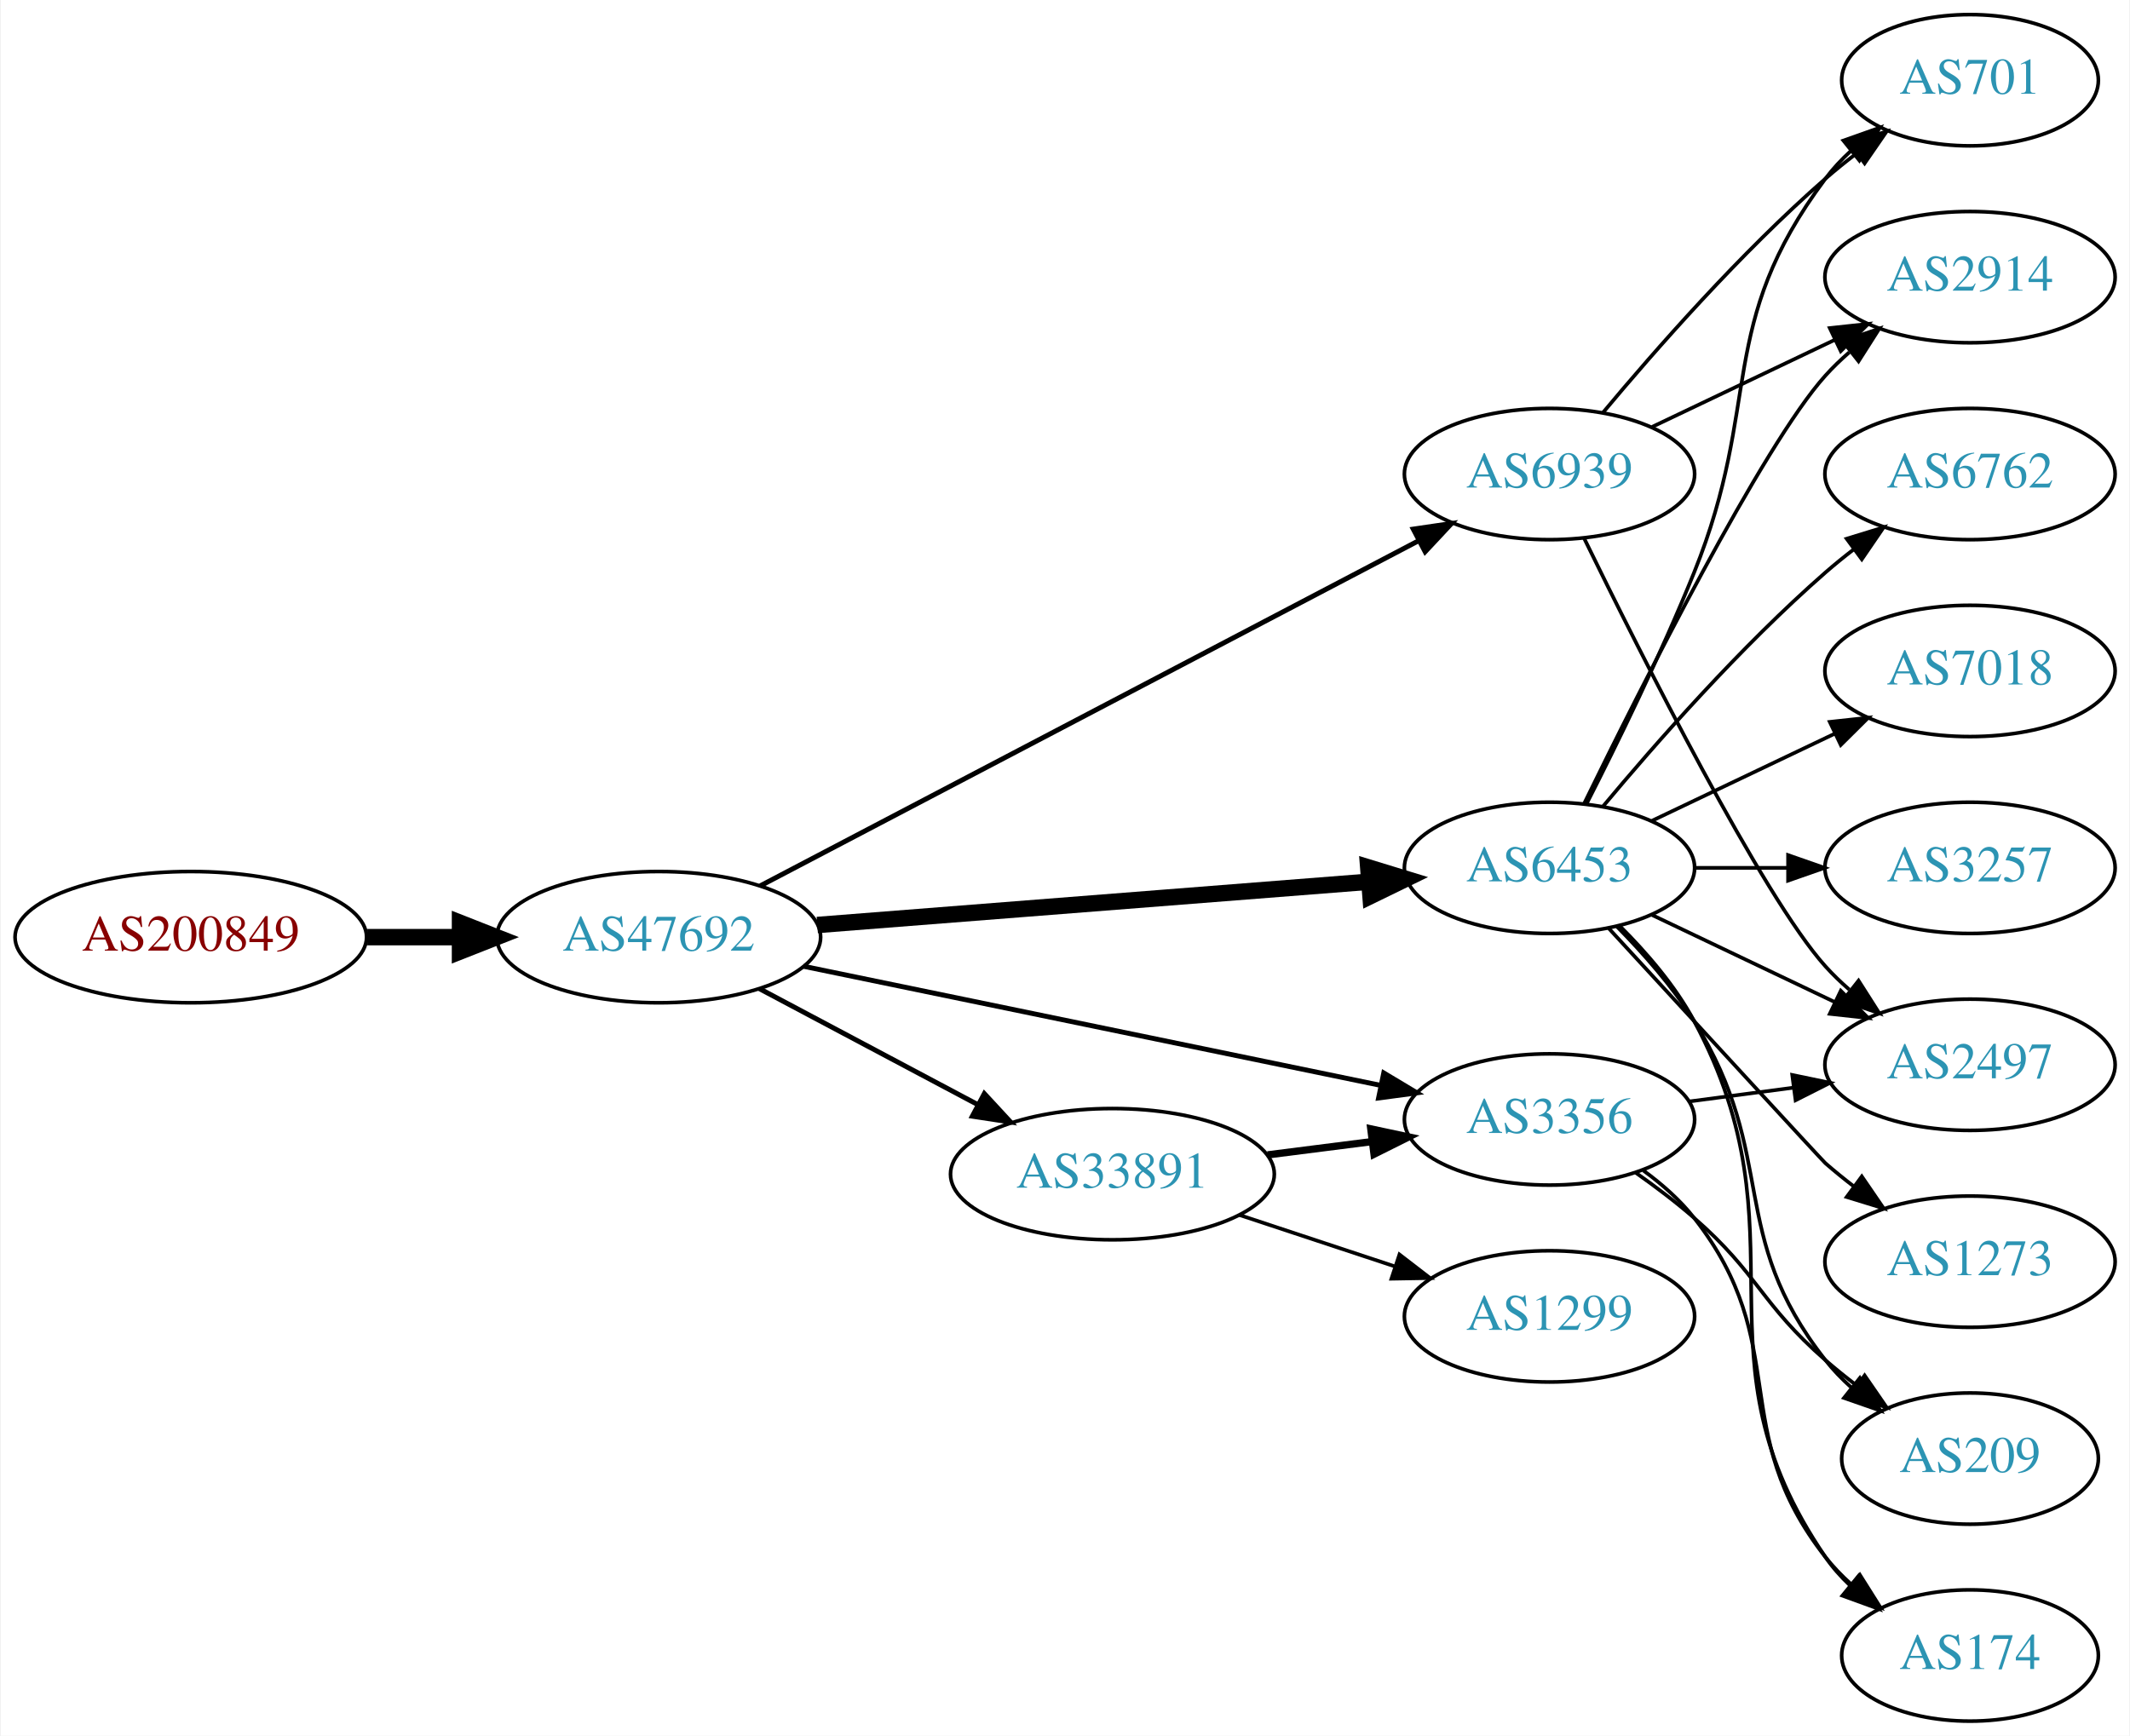
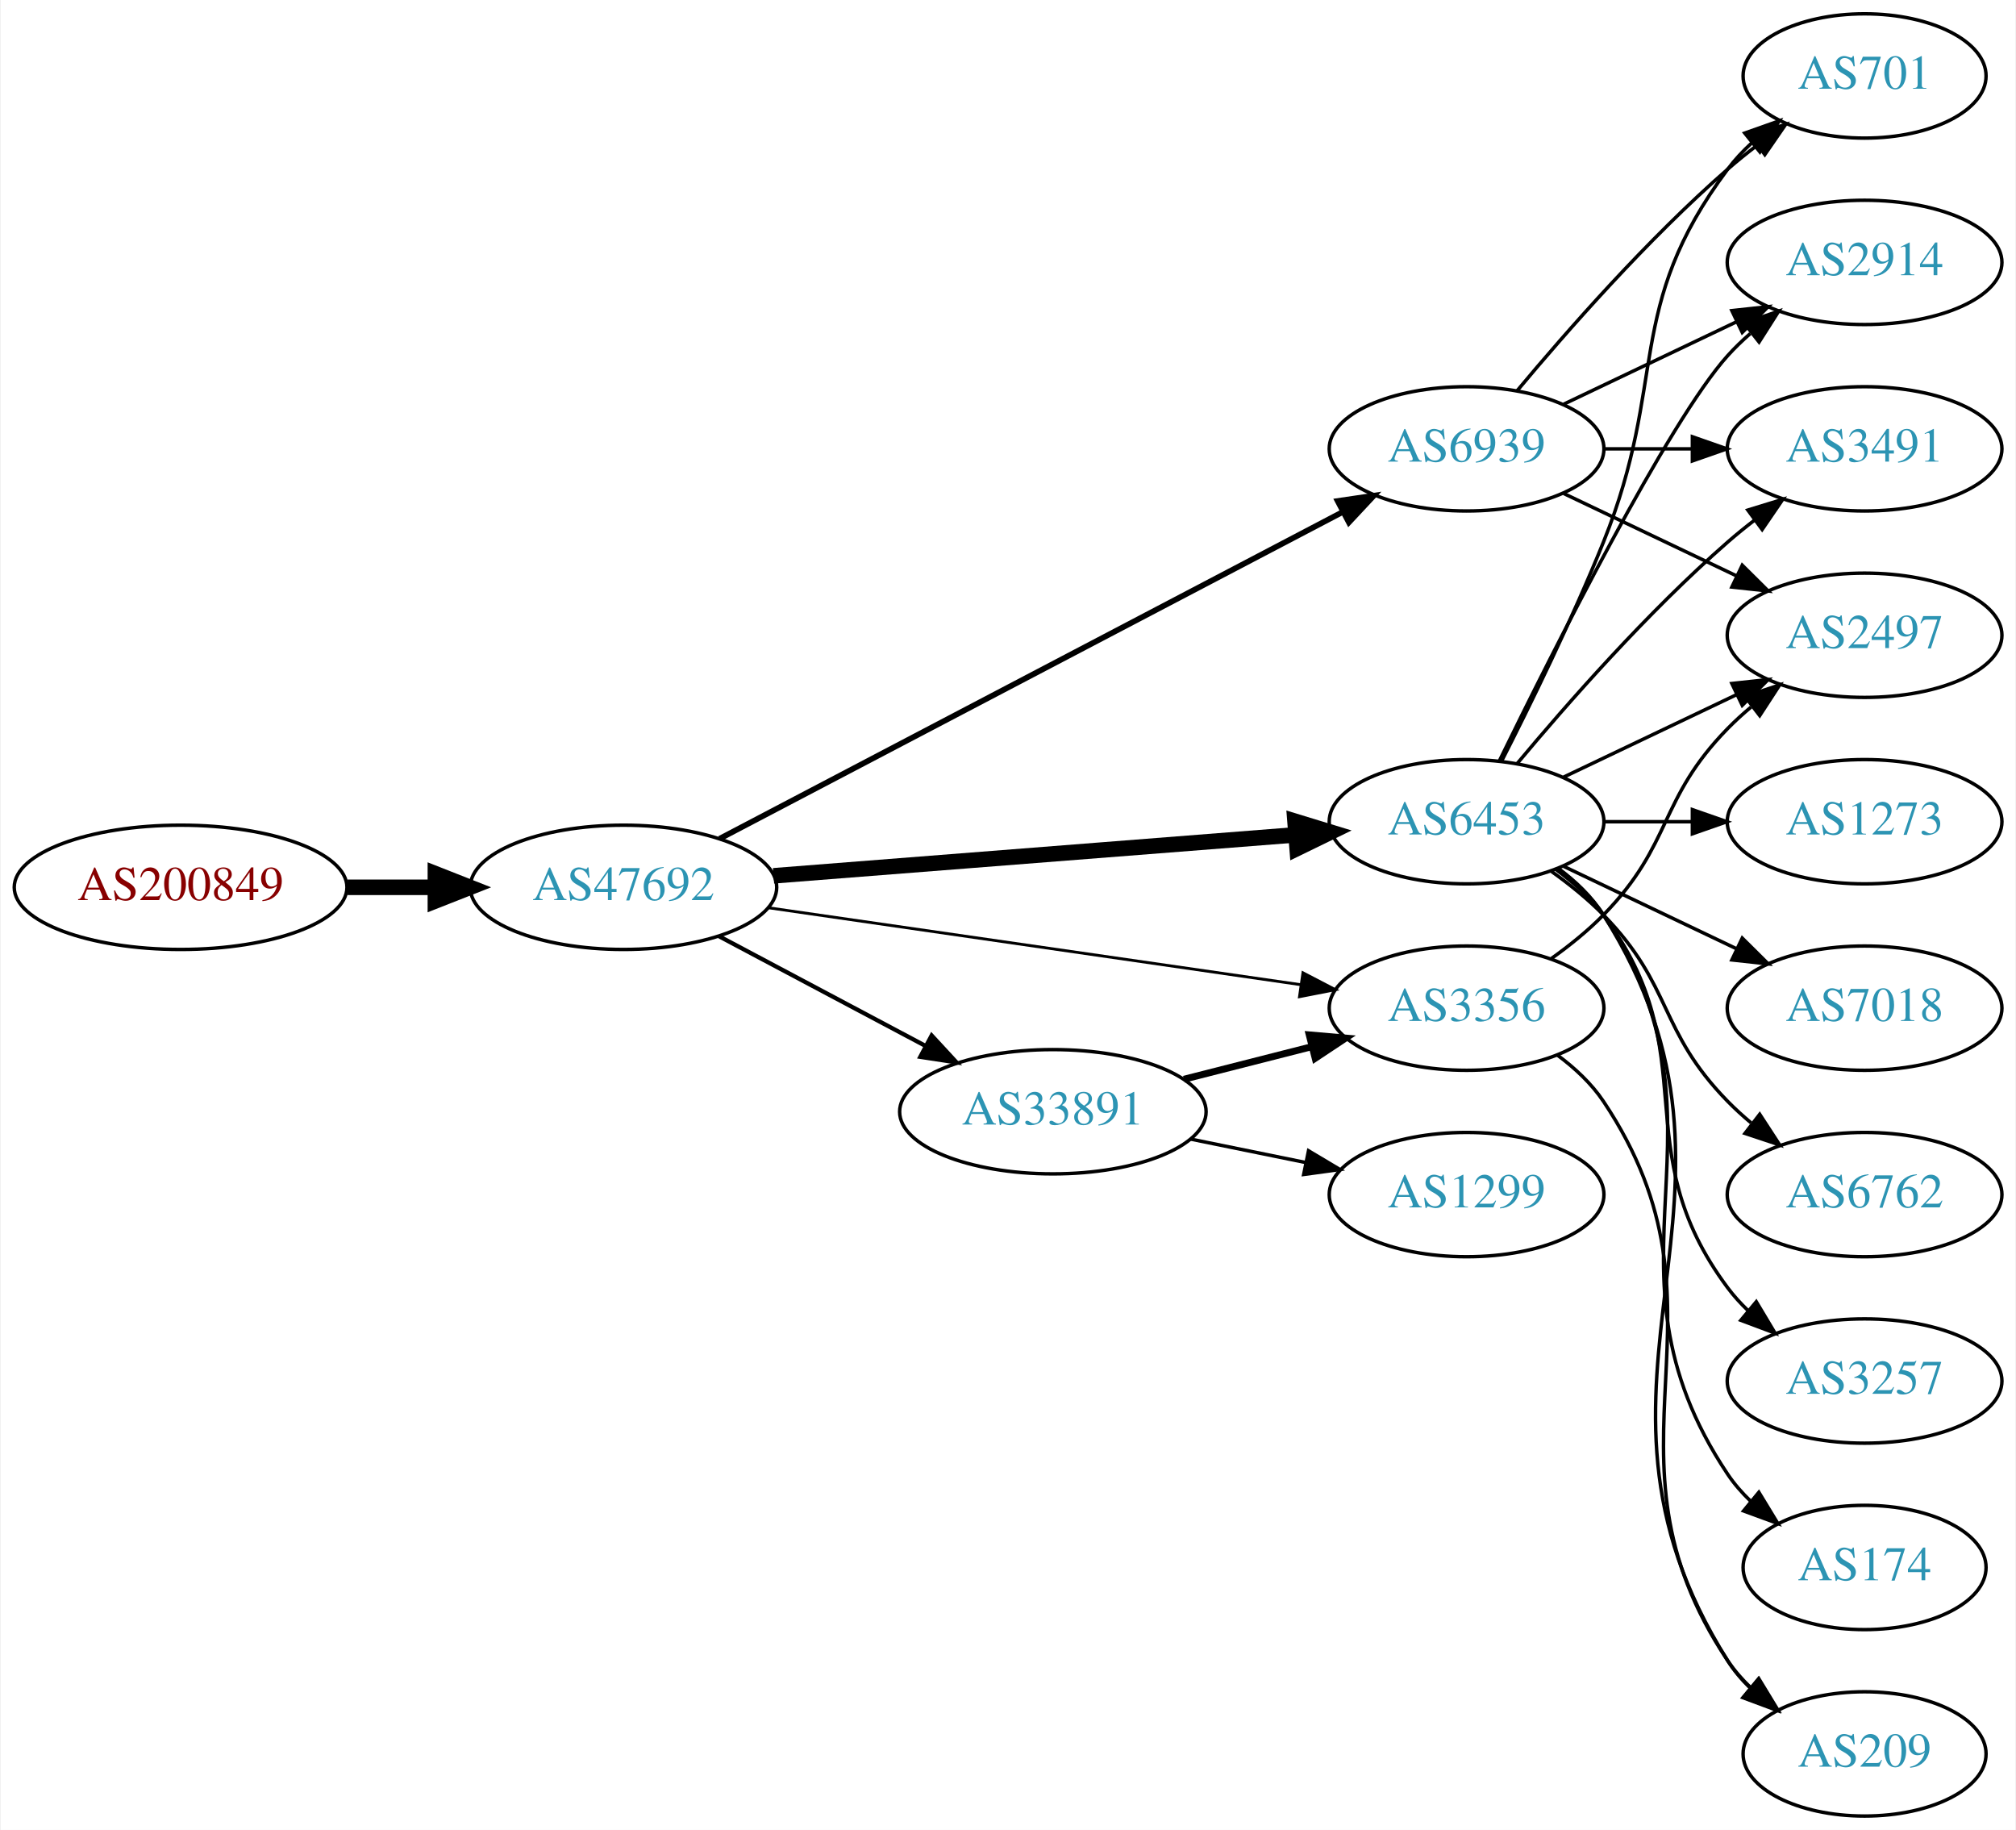
- <svg xmlns="http://www.w3.org/2000/svg" xmlns:xlink="http://www.w3.org/1999/xlink" width="584pt" height="476pt" viewBox="0.00 0.00 583.56 476.00">
-   <g id="graph0" class="graph" transform="scale(1 1) rotate(0) translate(4 472)">
-     <polygon fill="white" stroke="none" points="-4,4 -4,-472 579.562,-472 579.562,4 -4,4" />
+ <svg xmlns="http://www.w3.org/2000/svg" xmlns:xlink="http://www.w3.org/1999/xlink" width="584pt" height="530pt" viewBox="0.00 0.00 583.56 530.00">
+   <g id="graph0" class="graph" transform="scale(1 1) rotate(0) translate(4 526)">
+     <polygon fill="white" stroke="none" points="-4,4 -4,-526 579.562,-526 579.562,4 -4,4" />
    <g id="node1" class="node">
      <g id="a_node1">
        <a xlink:href="/asn/200849" xlink:title="AS200849 ~ fassma_net-AS [AT]">
-           <ellipse fill="#ffffff" stroke="black" cx="48.096" cy="-215" rx="48.192" ry="18" />
-           <text text-anchor="middle" x="48.096" y="-211.3" font-family="Times,serif" font-size="14.00" fill="#880000">AS200849</text>
+           <ellipse fill="#ffffff" stroke="black" cx="48.096" cy="-269" rx="48.192" ry="18" />
+           <text text-anchor="middle" x="48.096" y="-265.3" font-family="Times,serif" font-size="14.00" fill="#880000">AS200849</text>
        </a>
      </g>
    </g>
    <g id="node2" class="node">
      <g id="a_node2">
        <a xlink:href="/asn/47692" xlink:title="AS47692 ~ Nessus GmbH [AT]">
-           <ellipse fill="#ffffff" stroke="black" cx="176.388" cy="-215" rx="44.393" ry="18" />
-           <text text-anchor="middle" x="176.388" y="-211.3" font-family="Times,serif" font-size="14.00" fill="#2c94b3">AS47692</text>
+           <ellipse fill="#ffffff" stroke="black" cx="176.388" cy="-269" rx="44.393" ry="18" />
+           <text text-anchor="middle" x="176.388" y="-265.3" font-family="Times,serif" font-size="14.00" fill="#2c94b3">AS47692</text>
        </a>
      </g>
    </g>
    <g id="edge1" class="edge">
-       <path fill="none" stroke="black" stroke-width="4.5" d="M96.481,-215C104.742,-215 113.386,-215 121.799,-215" />
-       <polygon fill="black" stroke="black" stroke-width="4.5" points="121.904,-218.938 131.904,-215 121.904,-211.063 121.904,-218.938" />
+       <path fill="none" stroke="black" stroke-width="4.5" d="M96.481,-269C104.742,-269 113.386,-269 121.799,-269" />
+       <polygon fill="black" stroke="black" stroke-width="4.5" points="121.904,-272.938 131.904,-269 121.904,-265.063 121.904,-272.938" />
    </g>
    <g id="node3" class="node">
      <g id="a_node3">
-         <a xlink:href="/asn/6453" xlink:title="AS6453 ~ TATA COMMUNICATIONS (AMERICA) INC [US]">
-           <ellipse fill="#ffffff" stroke="black" cx="420.622" cy="-234" rx="39.794" ry="18" />
-           <text text-anchor="middle" x="420.622" y="-230.3" font-family="Times,serif" font-size="14.00" fill="#2c94b3">AS6453</text>
+         <a xlink:href="/asn/33891" xlink:title="AS33891 ~ CORE-BACKBONE GMBH GLOBAL NETWORK [DE]">
+           <ellipse fill="#ffffff" stroke="black" cx="300.78" cy="-204" rx="44.393" ry="18" />
+           <text text-anchor="middle" x="300.78" y="-200.3" font-family="Times,serif" font-size="14.00" fill="#2c94b3">AS33891</text>
        </a>
      </g>
    </g>
    <g id="edge2" class="edge">
-       <path fill="none" stroke="black" stroke-width="4.5" d="M219.859,-218.331C262.066,-221.642 326.722,-226.713 370.971,-230.184" />
-       <polygon fill="black" stroke="black" stroke-width="4.5" points="370.92,-234.13 381.198,-230.986 371.536,-226.279 370.92,-234.13" />
+       <path fill="none" stroke="black" stroke-width="1.227" d="M203.945,-254.896C221.466,-245.591 244.637,-233.285 263.805,-223.105" />
+       <polygon fill="black" stroke="black" stroke-width="1.227" points="265.661,-226.083 272.852,-218.301 262.378,-219.9 265.661,-226.083" />
    </g>
    <g id="node4" class="node">
      <g id="a_node4">
-         <a xlink:href="/asn/6939" xlink:title="AS6939 ~ Hurricane Electric LLC [US]">
-           <ellipse fill="#ffffff" stroke="black" cx="420.622" cy="-342" rx="39.794" ry="18" />
-           <text text-anchor="middle" x="420.622" y="-338.3" font-family="Times,serif" font-size="14.00" fill="#2c94b3">AS6939</text>
+         <a xlink:href="/asn/6453" xlink:title="AS6453 ~ TATA COMMUNICATIONS (AMERICA) INC [US]">
+           <ellipse fill="#ffffff" stroke="black" cx="420.622" cy="-288" rx="39.794" ry="18" />
+           <text text-anchor="middle" x="420.622" y="-284.3" font-family="Times,serif" font-size="14.00" fill="#2c94b3">AS6453</text>
        </a>
      </g>
    </g>
    <g id="edge3" class="edge">
-       <path fill="none" stroke="black" stroke-width="1.35" d="M204.236,-229.076C248.327,-252.192 336.035,-298.176 384.828,-323.758" />
-       <polygon fill="black" stroke="black" stroke-width="1.35" points="383.273,-326.894 393.755,-328.438 386.523,-320.695 383.273,-326.894" />
+       <path fill="none" stroke="black" stroke-width="4.5" d="M219.859,-272.331C262.066,-275.642 326.722,-280.713 370.971,-284.184" />
+       <polygon fill="black" stroke="black" stroke-width="4.5" points="370.92,-288.13 381.198,-284.986 371.536,-280.279 370.92,-288.13" />
    </g>
    <g id="node5" class="node">
      <g id="a_node5">
-         <a xlink:href="/asn/33891" xlink:title="AS33891 ~ CORE-BACKBONE GMBH GLOBAL NETWORK [DE]">
-           <ellipse fill="#ffffff" stroke="black" cx="300.78" cy="-150" rx="44.393" ry="18" />
-           <text text-anchor="middle" x="300.78" y="-146.3" font-family="Times,serif" font-size="14.00" fill="#2c94b3">AS33891</text>
+         <a xlink:href="/asn/6939" xlink:title="AS6939 ~ Hurricane Electric LLC [US]">
+           <ellipse fill="#ffffff" stroke="black" cx="420.622" cy="-396" rx="39.794" ry="18" />
+           <text text-anchor="middle" x="420.622" y="-392.3" font-family="Times,serif" font-size="14.00" fill="#2c94b3">AS6939</text>
        </a>
      </g>
    </g>
    <g id="edge4" class="edge">
-       <path fill="none" stroke="black" stroke-width="1.35" d="M203.945,-200.896C221.466,-191.591 244.637,-179.285 263.805,-169.105" />
-       <polygon fill="black" stroke="black" stroke-width="1.35" points="265.661,-172.083 272.852,-164.301 262.378,-165.9 265.661,-172.083" />
+       <path fill="none" stroke="black" stroke-width="1.636" d="M204.236,-283.076C248.327,-306.192 336.035,-352.176 384.828,-377.758" />
+       <polygon fill="black" stroke="black" stroke-width="1.636" points="383.273,-380.894 393.755,-382.438 386.523,-374.695 383.273,-380.894" />
    </g>
    <g id="node6" class="node">
      <g id="a_node6">
        <a xlink:href="/asn/3356" xlink:title="AS3356 ~ Level 3 Parent, LLC [US]">
-           <ellipse fill="#ffffff" stroke="black" cx="420.622" cy="-165" rx="39.794" ry="18" />
-           <text text-anchor="middle" x="420.622" y="-161.3" font-family="Times,serif" font-size="14.00" fill="#2c94b3">AS3356</text>
+           <ellipse fill="#ffffff" stroke="black" cx="420.622" cy="-234" rx="39.794" ry="18" />
+           <text text-anchor="middle" x="420.622" y="-230.3" font-family="Times,serif" font-size="14.00" fill="#2c94b3">AS3356</text>
        </a>
      </g>
    </g>
    <g id="edge5" class="edge">
-       <path fill="none" stroke="black" stroke-width="1.35" d="M216.038,-207.022C259.129,-198.128 328.742,-183.759 374.347,-174.345" />
-       <polygon fill="black" stroke="black" stroke-width="1.35" points="375.175,-177.748 384.261,-172.299 373.76,-170.893 375.175,-177.748" />
+       <path fill="none" stroke="black" stroke-width="0.818" d="M218.205,-263.102C260.861,-256.939 327.702,-247.281 372.555,-240.801" />
+       <polygon fill="black" stroke="black" stroke-width="0.818" points="373.218,-244.241 382.614,-239.347 372.216,-237.313 373.218,-244.241" />
+     </g>
+     <g id="edge7" class="edge">
+       <path fill="none" stroke="black" stroke-width="2" d="M338.742,-213.41C350.449,-216.39 363.506,-219.714 375.654,-222.807" />
+       <polygon fill="black" stroke="black" stroke-width="2" points="375.041,-226.262 385.595,-225.338 376.768,-219.479 375.041,-226.262" />
    </g>
    <g id="node7" class="node">
      <g id="a_node7">
-         <a xlink:href="/asn/2497" xlink:title="AS2497 ~ Internet Initiative Japan Inc. [JP]">
-           <ellipse fill="#ffffff" stroke="black" cx="535.915" cy="-180" rx="39.794" ry="18" />
-           <text text-anchor="middle" x="535.915" y="-176.3" font-family="Times,serif" font-size="14.00" fill="#2c94b3">AS2497</text>
+         <a xlink:href="/asn/1299" xlink:title="AS1299 ~ Telia Carrier [EU]">
+           <ellipse fill="#ffffff" stroke="black" cx="420.622" cy="-180" rx="39.794" ry="18" />
+           <text text-anchor="middle" x="420.622" y="-176.3" font-family="Times,serif" font-size="14.00" fill="#2c94b3">AS1299</text>
        </a>
      </g>
    </g>
    <g id="edge6" class="edge">
-       <path fill="none" stroke="black" d="M448.759,-221.066C463.753,-213.919 482.574,-204.948 498.797,-197.215" />
-       <polygon fill="black" stroke="black" points="500.479,-200.291 508,-192.829 497.467,-193.972 500.479,-200.291" />
+       <path fill="none" stroke="black" d="M340.692,-196.075C351.369,-193.901 363.039,-191.524 374.053,-189.281" />
+       <polygon fill="black" stroke="black" points="374.835,-192.693 383.936,-187.268 373.438,-185.834 374.835,-192.693" />
    </g>
    <g id="node8" class="node">
      <g id="a_node8">
-         <a xlink:href="/asn/2914" xlink:title="AS2914 ~ NTT America, Inc. [US]">
-           <ellipse fill="#ffffff" stroke="black" cx="535.915" cy="-396" rx="39.794" ry="18" />
-           <text text-anchor="middle" x="535.915" y="-392.3" font-family="Times,serif" font-size="14.00" fill="#2c94b3">AS2914</text>
-         </a>
-       </g>
-     </g>
-     <g id="edge7" class="edge">
-       <path fill="none" stroke="black" d="M430.06,-251.511C445.678,-283.509 479.065,-349.893 496.269,-369 498.271,-371.224 500.49,-373.363 502.822,-375.397" />
-       <polygon fill="black" stroke="black" points="501.021,-378.433 511.041,-381.873 505.353,-372.935 501.021,-378.433" />
+         <a xlink:href="/asn/6762" xlink:title="AS6762 ~ TELECOM ITALIA SPARKLE S.p.A. [IT]">
+           <ellipse fill="#ffffff" stroke="black" cx="535.915" cy="-180" rx="39.794" ry="18" />
+           <text text-anchor="middle" x="535.915" y="-176.3" font-family="Times,serif" font-size="14.00" fill="#2c94b3">AS6762</text>
+         </a>
+       </g>
+     </g>
+     <g id="edge8" class="edge">
+       <path fill="none" stroke="black" d="M445.216,-273.611C450.472,-269.852 455.804,-265.563 460.269,-261 480.441,-240.383 476.096,-227.617 496.269,-207 498.362,-204.861 500.645,-202.782 503.022,-200.79" />
+       <polygon fill="black" stroke="black" points="505.54,-203.268 511.321,-194.389 501.265,-197.725 505.54,-203.268" />
    </g>
    <g id="node9" class="node">
      <g id="a_node9">
-         <a xlink:href="/asn/3257" xlink:title="AS3257 ~ GTT [DE]">
-           <ellipse fill="#ffffff" stroke="black" cx="535.915" cy="-234" rx="39.794" ry="18" />
-           <text text-anchor="middle" x="535.915" y="-230.3" font-family="Times,serif" font-size="14.00" fill="#2c94b3">AS3257</text>
-         </a>
-       </g>
-     </g>
-     <g id="edge8" class="edge">
-       <path fill="none" stroke="black" d="M460.294,-234C468.497,-234 477.261,-234 485.794,-234" />
-       <polygon fill="black" stroke="black" points="486.033,-237.5 496.033,-234 486.033,-230.5 486.033,-237.5" />
+         <a xlink:href="/asn/2497" xlink:title="AS2497 ~ Internet Initiative Japan Inc. [JP]">
+           <ellipse fill="#ffffff" stroke="black" cx="535.915" cy="-342" rx="39.794" ry="18" />
+           <text text-anchor="middle" x="535.915" y="-338.3" font-family="Times,serif" font-size="14.00" fill="#2c94b3">AS2497</text>
+         </a>
+       </g>
+     </g>
+     <g id="edge9" class="edge">
+       <path fill="none" stroke="black" d="M448.759,-300.934C463.753,-308.081 482.574,-317.052 498.797,-324.785" />
+       <polygon fill="black" stroke="black" points="497.467,-328.028 508,-329.171 500.479,-321.709 497.467,-328.028" />
    </g>
    <g id="node10" class="node">
      <g id="a_node10">
-         <a xlink:href="/asn/174" xlink:title="AS174 ~ Cogent Communications [US]">
-           <ellipse fill="#ffffff" stroke="black" cx="535.915" cy="-18" rx="35.194" ry="18" />
-           <text text-anchor="middle" x="535.915" y="-14.3" font-family="Times,serif" font-size="14.00" fill="#2c94b3">AS174</text>
-         </a>
-       </g>
-     </g>
-     <g id="edge9" class="edge">
-       <path fill="none" stroke="black" d="M439.97,-217.974C447.26,-210.712 455.12,-201.607 460.269,-192 492.044,-132.714 458.257,-100.493 496.269,-45 498.165,-42.231 500.445,-39.657 502.938,-37.286" />
-       <polygon fill="black" stroke="black" points="505.355,-39.83 510.88,-30.79 500.924,-34.412 505.355,-39.83" />
+         <a xlink:href="/asn/701" xlink:title="AS701 ~ UUNET [US]">
+           <ellipse fill="#ffffff" stroke="black" cx="535.915" cy="-504" rx="35.194" ry="18" />
+           <text text-anchor="middle" x="535.915" y="-500.3" font-family="Times,serif" font-size="14.00" fill="#2c94b3">AS701</text>
+         </a>
+       </g>
+     </g>
+     <g id="edge10" class="edge">
+       <path fill="none" stroke="black" d="M430.703,-305.417C438.972,-321.634 451.233,-346.603 460.269,-369 479.199,-415.922 465.997,-436.458 496.269,-477 498.276,-479.689 500.632,-482.209 503.173,-484.546" />
+       <polygon fill="black" stroke="black" points="501.202,-487.452 511.189,-490.989 505.588,-481.996 501.202,-487.452" />
    </g>
    <g id="node11" class="node">
      <g id="a_node11">
-         <a xlink:href="/asn/701" xlink:title="AS701 ~ UUNET [US]">
-           <ellipse fill="#ffffff" stroke="black" cx="535.915" cy="-450" rx="35.194" ry="18" />
-           <text text-anchor="middle" x="535.915" y="-446.3" font-family="Times,serif" font-size="14.00" fill="#2c94b3">AS701</text>
-         </a>
-       </g>
-     </g>
-     <g id="edge10" class="edge">
-       <path fill="none" stroke="black" d="M430.703,-251.417C438.972,-267.634 451.233,-292.603 460.269,-315 479.199,-361.922 465.997,-382.458 496.269,-423 498.276,-425.689 500.632,-428.209 503.173,-430.546" />
-       <polygon fill="black" stroke="black" points="501.202,-433.452 511.189,-436.989 505.588,-427.996 501.202,-433.452" />
+         <a xlink:href="/asn/3257" xlink:title="AS3257 ~ GTT [DE]">
+           <ellipse fill="#ffffff" stroke="black" cx="535.915" cy="-126" rx="39.794" ry="18" />
+           <text text-anchor="middle" x="535.915" y="-122.3" font-family="Times,serif" font-size="14.00" fill="#2c94b3">AS3257</text>
+         </a>
+       </g>
+     </g>
+     <g id="edge11" class="edge">
+       <path fill="none" stroke="black" d="M446.553,-274.118C451.629,-270.389 456.547,-265.984 460.269,-261 490.54,-220.458 465.997,-193.542 496.269,-153 498.013,-150.664 500.021,-148.455 502.184,-146.383" />
+       <polygon fill="black" stroke="black" points="504.543,-148.973 509.984,-139.882 500.062,-143.595 504.543,-148.973" />
    </g>
    <g id="node12" class="node">
      <g id="a_node12">
-         <a xlink:href="/asn/1273" xlink:title="AS1273 ~ Vodafone Group PLC [EU]">
-           <ellipse fill="#ffffff" stroke="black" cx="535.915" cy="-126" rx="39.794" ry="18" />
-           <text text-anchor="middle" x="535.915" y="-122.3" font-family="Times,serif" font-size="14.00" fill="#2c94b3">AS1273</text>
-         </a>
-       </g>
-     </g>
-     <g id="edge11" class="edge">
-       <path fill="none" stroke="black" d="M436.879,-217.4C458.476,-193.908 495.454,-153.712 496.269,-153 498.734,-150.846 501.373,-148.706 504.07,-146.628" />
-       <polygon fill="black" stroke="black" points="506.244,-149.375 512.225,-140.63 502.095,-143.736 506.244,-149.375" />
+         <a xlink:href="/asn/174" xlink:title="AS174 ~ Cogent Communications [US]">
+           <ellipse fill="#ffffff" stroke="black" cx="535.915" cy="-72" rx="35.194" ry="18" />
+           <text text-anchor="middle" x="535.915" y="-68.3" font-family="Times,serif" font-size="14.00" fill="#2c94b3">AS174</text>
+         </a>
+       </g>
+     </g>
+     <g id="edge12" class="edge">
+       <path fill="none" stroke="black" d="M446.941,-274.393C451.997,-270.649 456.809,-266.169 460.269,-261 501.293,-199.706 455.244,-160.294 496.269,-99 498.135,-96.211 500.395,-93.623 502.875,-91.243" />
+       <polygon fill="black" stroke="black" points="505.293,-93.786 510.798,-84.734 500.849,-88.378 505.293,-93.786" />
    </g>
    <g id="node13" class="node">
      <g id="a_node13">
-         <a xlink:href="/asn/6762" xlink:title="AS6762 ~ TELECOM ITALIA SPARKLE S.p.A. [IT]">
-           <ellipse fill="#ffffff" stroke="black" cx="535.915" cy="-342" rx="39.794" ry="18" />
-           <text text-anchor="middle" x="535.915" y="-338.3" font-family="Times,serif" font-size="14.00" fill="#2c94b3">AS6762</text>
-         </a>
-       </g>
-     </g>
-     <g id="edge12" class="edge">
-       <path fill="none" stroke="black" d="M435.252,-250.817C449.535,-267.929 473.081,-294.745 496.269,-315 498.734,-317.154 501.373,-319.294 504.07,-321.372" />
-       <polygon fill="black" stroke="black" points="502.095,-324.264 512.225,-327.37 506.244,-318.625 502.095,-324.264" />
+         <a xlink:href="/asn/1273" xlink:title="AS1273 ~ Vodafone Group PLC [EU]">
+           <ellipse fill="#ffffff" stroke="black" cx="535.915" cy="-288" rx="39.794" ry="18" />
+           <text text-anchor="middle" x="535.915" y="-284.3" font-family="Times,serif" font-size="14.00" fill="#2c94b3">AS1273</text>
+         </a>
+       </g>
+     </g>
+     <g id="edge13" class="edge">
+       <path fill="none" stroke="black" d="M460.294,-288C468.497,-288 477.261,-288 485.794,-288" />
+       <polygon fill="black" stroke="black" points="486.033,-291.5 496.033,-288 486.033,-284.5 486.033,-291.5" />
    </g>
    <g id="node14" class="node">
      <g id="a_node14">
        <a xlink:href="/asn/7018" xlink:title="AS7018 ~ AT&amp;T Services, Inc. [US]">
-           <ellipse fill="#ffffff" stroke="black" cx="535.915" cy="-288" rx="39.794" ry="18" />
-           <text text-anchor="middle" x="535.915" y="-284.3" font-family="Times,serif" font-size="14.00" fill="#2c94b3">AS7018</text>
-         </a>
-       </g>
-     </g>
-     <g id="edge13" class="edge">
-       <path fill="none" stroke="black" d="M448.759,-246.934C463.753,-254.081 482.574,-263.052 498.797,-270.785" />
-       <polygon fill="black" stroke="black" points="497.467,-274.028 508,-275.171 500.479,-267.709 497.467,-274.028" />
+           <ellipse fill="#ffffff" stroke="black" cx="535.915" cy="-234" rx="39.794" ry="18" />
+           <text text-anchor="middle" x="535.915" y="-230.3" font-family="Times,serif" font-size="14.00" fill="#2c94b3">AS7018</text>
+         </a>
+       </g>
+     </g>
+     <g id="edge14" class="edge">
+       <path fill="none" stroke="black" d="M448.759,-275.066C463.753,-267.919 482.574,-258.948 498.797,-251.215" />
+       <polygon fill="black" stroke="black" points="500.479,-254.291 508,-246.829 497.467,-247.972 500.479,-254.291" />
    </g>
    <g id="node15" class="node">
      <g id="a_node15">
-         <a xlink:href="/asn/209" xlink:title="AS209 ~ CenturyLink Communications, LLC [US]">
-           <ellipse fill="#ffffff" stroke="black" cx="535.915" cy="-72" rx="35.194" ry="18" />
-           <text text-anchor="middle" x="535.915" y="-68.3" font-family="Times,serif" font-size="14.00" fill="#2c94b3">AS209</text>
-         </a>
-       </g>
-     </g>
-     <g id="edge14" class="edge">
-       <path fill="none" stroke="black" d="M438.985,-218.027C446.276,-210.64 454.406,-201.423 460.269,-192 483.684,-154.368 468.914,-133.873 496.269,-99 498.34,-96.36 500.739,-93.873 503.308,-91.557" />
-       <polygon fill="black" stroke="black" points="505.719,-94.111 511.365,-85.145 501.361,-88.633 505.719,-94.111" />
+         <a xlink:href="/asn/2914" xlink:title="AS2914 ~ NTT America, Inc. [US]">
+           <ellipse fill="#ffffff" stroke="black" cx="535.915" cy="-450" rx="39.794" ry="18" />
+           <text text-anchor="middle" x="535.915" y="-446.3" font-family="Times,serif" font-size="14.00" fill="#2c94b3">AS2914</text>
+         </a>
+       </g>
    </g>
    <g id="edge15" class="edge">
-       <path fill="none" stroke="black" d="M430.06,-324.489C445.678,-292.491 479.065,-226.107 496.269,-207 498.271,-204.776 500.49,-202.637 502.822,-200.603" />
-       <polygon fill="black" stroke="black" points="505.353,-203.065 511.041,-194.127 501.021,-197.567 505.353,-203.065" />
-     </g>
-     <g id="edge16" class="edge">
-       <path fill="none" stroke="black" d="M448.759,-354.934C463.753,-362.081 482.574,-371.052 498.797,-378.785" />
-       <polygon fill="black" stroke="black" points="497.467,-382.028 508,-383.171 500.479,-375.709 497.467,-382.028" />
-     </g>
-     <g id="edge17" class="edge">
-       <path fill="none" stroke="black" d="M435.252,-358.817C449.535,-375.929 473.081,-402.745 496.269,-423 498.939,-425.332 501.811,-427.648 504.742,-429.886" />
-       <polygon fill="black" stroke="black" points="502.892,-432.87 513.033,-435.939 507.019,-427.216 502.892,-432.87" />
-     </g>
-     <g id="edge18" class="edge">
-       <path fill="none" stroke="black" stroke-width="2" d="M343.327,-155.288C352.573,-156.465 362.445,-157.722 371.917,-158.928" />
-       <polygon fill="black" stroke="black" stroke-width="2" points="371.626,-162.419 381.988,-160.21 372.51,-155.475 371.626,-162.419" />
+       <path fill="none" stroke="black" d="M430.06,-305.511C445.678,-337.509 479.065,-403.893 496.269,-423 498.271,-425.224 500.49,-427.363 502.822,-429.397" />
+       <polygon fill="black" stroke="black" points="501.021,-432.433 511.041,-435.873 505.353,-426.935 501.021,-432.433" />
    </g>
    <g id="node16" class="node">
      <g id="a_node16">
-         <a xlink:href="/asn/1299" xlink:title="AS1299 ~ Telia Carrier [EU]">
-           <ellipse fill="#ffffff" stroke="black" cx="420.622" cy="-111" rx="39.794" ry="18" />
-           <text text-anchor="middle" x="420.622" y="-107.3" font-family="Times,serif" font-size="14.00" fill="#2c94b3">AS1299</text>
-         </a>
-       </g>
+         <a xlink:href="/asn/3491" xlink:title="AS3491 ~ PCCW Global, Inc. [US]">
+           <ellipse fill="#ffffff" stroke="black" cx="535.915" cy="-396" rx="39.794" ry="18" />
+           <text text-anchor="middle" x="535.915" y="-392.3" font-family="Times,serif" font-size="14.00" fill="#2c94b3">AS3491</text>
+         </a>
+       </g>
+     </g>
+     <g id="edge16" class="edge">
+       <path fill="none" stroke="black" d="M435.252,-304.817C449.535,-321.929 473.081,-348.745 496.269,-369 498.734,-371.154 501.373,-373.294 504.07,-375.372" />
+       <polygon fill="black" stroke="black" points="502.095,-378.264 512.225,-381.37 506.244,-372.625 502.095,-378.264" />
+     </g>
+     <g id="node17" class="node">
+       <g id="a_node17">
+         <a xlink:href="/asn/209" xlink:title="AS209 ~ CenturyLink Communications, LLC [US]">
+           <ellipse fill="#ffffff" stroke="black" cx="535.915" cy="-18" rx="35.194" ry="18" />
+           <text text-anchor="middle" x="535.915" y="-14.3" font-family="Times,serif" font-size="14.00" fill="#2c94b3">AS209</text>
+         </a>
+       </g>
+     </g>
+     <g id="edge17" class="edge">
+       <path fill="none" stroke="black" d="M447.148,-274.528C452.193,-270.777 456.948,-266.26 460.269,-261 512.219,-178.7 444.319,-127.3 496.269,-45 498.06,-42.162 500.269,-39.541 502.715,-37.14" />
+       <polygon fill="black" stroke="black" points="505.134,-39.681 510.589,-30.598 500.66,-34.297 505.134,-39.681" />
+     </g>
+     <g id="edge18" class="edge">
+       <path fill="none" stroke="black" d="M448.759,-383.066C463.753,-375.919 482.574,-366.948 498.797,-359.215" />
+       <polygon fill="black" stroke="black" points="500.479,-362.291 508,-354.829 497.467,-355.972 500.479,-362.291" />
    </g>
    <g id="edge19" class="edge">
-       <path fill="none" stroke="black" d="M335.549,-138.824C348.793,-134.441 364.125,-129.367 378.04,-124.762" />
-       <polygon fill="black" stroke="black" points="379.478,-127.973 387.872,-121.508 377.279,-121.327 379.478,-127.973" />
+       <path fill="none" stroke="black" d="M435.252,-412.817C449.535,-429.929 473.081,-456.745 496.269,-477 498.939,-479.332 501.811,-481.648 504.742,-483.886" />
+       <polygon fill="black" stroke="black" points="502.892,-486.87 513.033,-489.939 507.019,-481.216 502.892,-486.87" />
    </g>
    <g id="edge21" class="edge">
-       <path fill="none" stroke="black" d="M459.033,-169.953C468.12,-171.156 477.958,-172.459 487.443,-173.715" />
-       <polygon fill="black" stroke="black" points="487.171,-177.209 497.544,-175.052 488.09,-170.27 487.171,-177.209" />
+       <path fill="none" stroke="black" d="M448.759,-408.934C463.753,-416.081 482.574,-425.052 498.797,-432.785" />
+       <polygon fill="black" stroke="black" points="497.467,-436.028 508,-437.171 500.479,-429.709 497.467,-436.028" />
+     </g>
+     <g id="edge20" class="edge">
+       <path fill="none" stroke="black" d="M460.294,-396C468.497,-396 477.261,-396 485.794,-396" />
+       <polygon fill="black" stroke="black" points="486.033,-399.5 496.033,-396 486.033,-392.5 486.033,-399.5" />
+     </g>
+     <g id="edge23" class="edge">
+       <path fill="none" stroke="black" d="M445.216,-248.389C450.472,-252.148 455.804,-256.437 460.269,-261 480.441,-281.617 476.096,-294.383 496.269,-315 498.362,-317.139 500.645,-319.218 503.022,-321.21" />
+       <polygon fill="black" stroke="black" points="501.265,-324.275 511.321,-327.611 505.54,-318.732 501.265,-324.275" />
    </g>
    <g id="edge22" class="edge">
-       <path fill="none" stroke="black" d="M446.379,-150.985C451.464,-147.262 456.43,-142.894 460.269,-138 487.624,-103.127 468.914,-79.873 496.269,-45 498.34,-42.36 500.739,-39.873 503.308,-37.557" />
-       <polygon fill="black" stroke="black" points="505.719,-40.111 511.365,-31.145 501.361,-34.633 505.719,-40.111" />
-     </g>
-     <g id="edge20" class="edge">
-       <path fill="none" stroke="black" d="M444.31,-150.367C449.712,-146.557 455.336,-142.306 460.269,-138 478.041,-122.488 478.497,-114.512 496.269,-99 498.94,-96.669 501.813,-94.354 504.744,-92.116" />
-       <polygon fill="black" stroke="black" points="507.021,-94.787 513.035,-86.064 502.895,-89.132 507.021,-94.787" />
+       <path fill="none" stroke="black" d="M446.941,-220.393C451.997,-216.649 456.809,-212.169 460.269,-207 501.293,-145.706 455.244,-106.294 496.269,-45 498.135,-42.211 500.395,-39.623 502.875,-37.243" />
+       <polygon fill="black" stroke="black" points="505.293,-39.786 510.798,-30.734 500.849,-34.378 505.293,-39.786" />
    </g>
  </g>
</svg>
